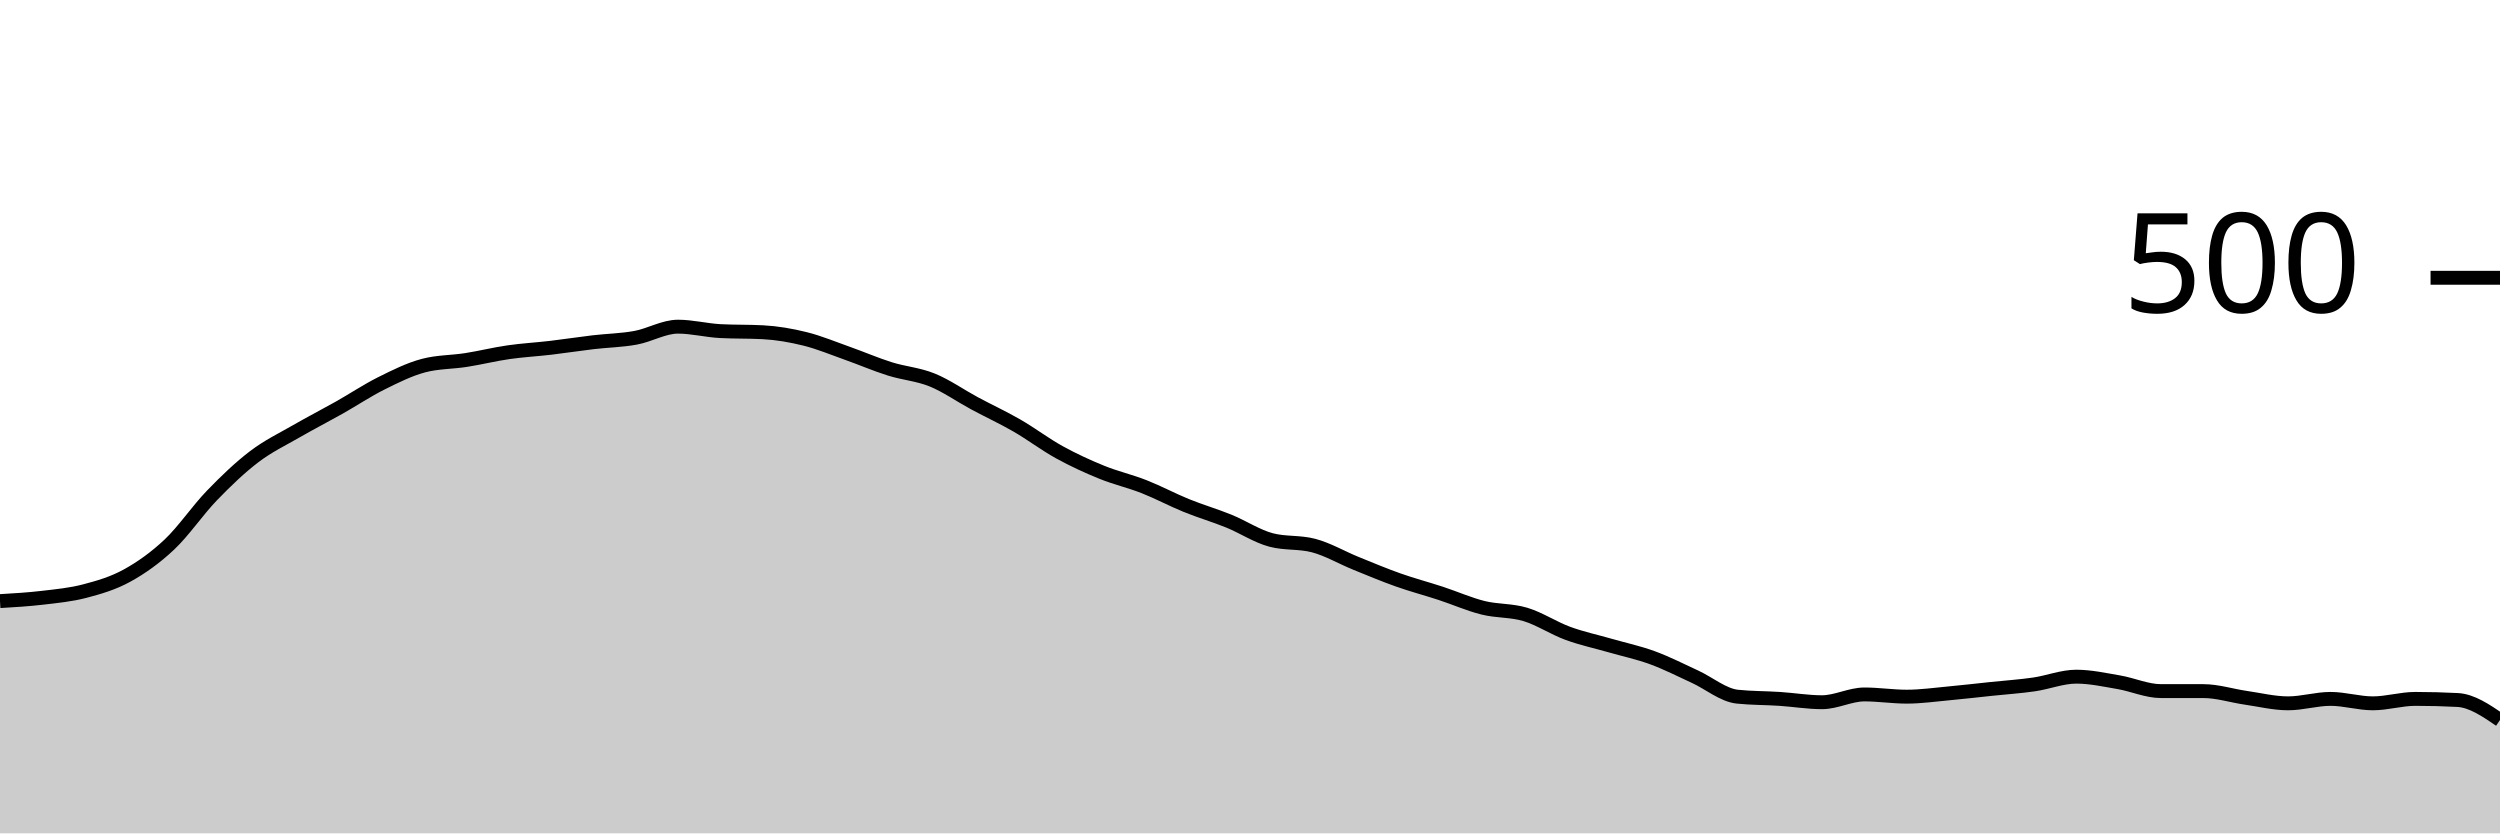
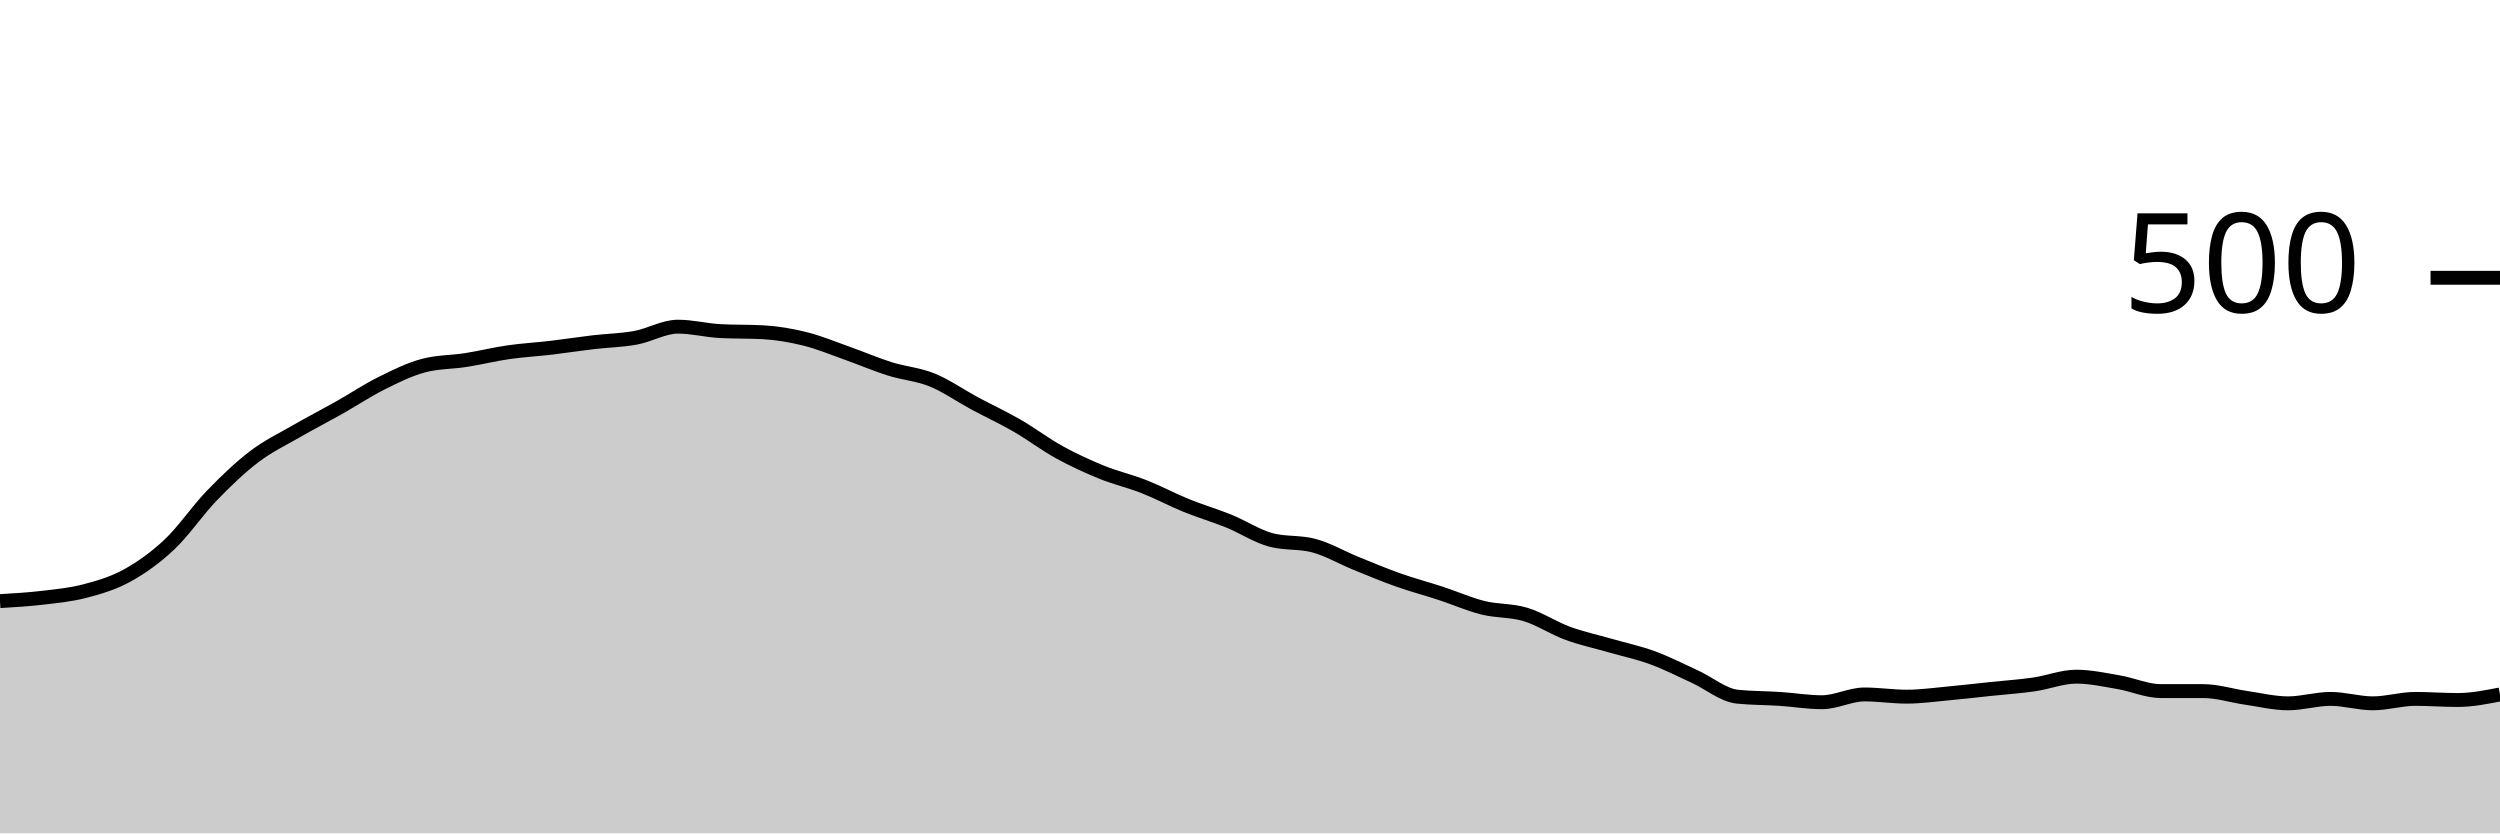
<svg xmlns="http://www.w3.org/2000/svg" viewBox="0 0 180 60">
  <g transform="translate(0,20)">
-     <path class="area" fill="rgba(0, 0, 0, 0.2)" d="M0,23.28C1.017,23.22,2.034,23.16,3.051,23.04C4.068,22.92,5.085,22.827,6.102,22.56C7.119,22.293,8.136,22,9.153,21.44C10.169,20.88,11.186,20.16,12.203,19.2C13.22,18.24,14.237,16.733,15.254,15.68C16.271,14.627,17.288,13.653,18.305,12.88C19.322,12.107,20.339,11.627,21.356,11.04C22.373,10.453,23.39,9.933,24.407,9.36C25.424,8.787,26.441,8.107,27.458,7.6C28.475,7.093,29.492,6.587,30.508,6.32C31.525,6.053,32.542,6.08,33.559,5.92C34.576,5.76,35.593,5.507,36.61,5.36C37.627,5.213,38.644,5.16,39.661,5.04C40.678,4.92,41.695,4.76,42.712,4.64C43.729,4.52,44.746,4.507,45.763,4.32C46.78,4.133,47.797,3.52,48.814,3.52C49.831,3.52,50.847,3.787,51.864,3.84C52.881,3.893,53.898,3.867,54.915,3.92C55.932,3.973,56.949,4.147,57.966,4.4C58.983,4.653,60,5.08,61.017,5.44C62.034,5.8,63.051,6.24,64.068,6.56C65.085,6.88,66.102,6.947,67.119,7.36C68.136,7.773,69.153,8.493,70.169,9.04C71.186,9.587,72.203,10.053,73.22,10.64C74.237,11.227,75.254,12,76.271,12.56C77.288,13.12,78.305,13.587,79.322,14C80.339,14.413,81.356,14.64,82.373,15.04C83.39,15.44,84.407,15.987,85.424,16.4C86.441,16.813,87.458,17.107,88.475,17.52C89.492,17.933,90.508,18.613,91.525,18.88C92.542,19.147,93.559,19.013,94.576,19.28C95.593,19.547,96.61,20.147,97.627,20.56C98.644,20.973,99.661,21.4,100.678,21.76C101.695,22.12,102.712,22.387,103.729,22.72C104.746,23.053,105.763,23.507,106.78,23.76C107.797,24.013,108.814,23.933,109.831,24.24C110.847,24.547,111.864,25.227,112.881,25.6C113.898,25.973,114.915,26.187,115.932,26.48C116.949,26.773,117.966,26.987,118.983,27.36C120,27.733,121.017,28.253,122.034,28.72C123.051,29.187,124.068,30.053,125.085,30.16C126.102,30.267,127.119,30.253,128.136,30.32C129.153,30.387,130.169,30.56,131.186,30.56C132.203,30.56,133.22,30,134.237,30C135.254,30,136.271,30.16,137.288,30.16C138.305,30.16,139.322,30.013,140.339,29.92C141.356,29.827,142.373,29.707,143.39,29.6C144.407,29.493,145.424,29.427,146.441,29.28C147.458,29.133,148.475,28.72,149.492,28.72C150.508,28.72,151.525,28.947,152.542,29.12C153.559,29.293,154.576,29.76,155.593,29.76C156.61,29.76,157.627,29.76,158.644,29.76C159.661,29.76,160.678,30.093,161.695,30.24C162.712,30.387,163.729,30.64,164.746,30.64C165.763,30.64,166.78,30.32,167.797,30.32C168.814,30.32,169.831,30.64,170.847,30.64C171.864,30.64,172.881,30.32,173.898,30.32C174.915,30.32,175.932,30.347,176.949,30.4C177.966,30.453,178.983,31.147,180,31.84L180,40C178.983,40,177.966,40,176.949,40C175.932,40,174.915,40,173.898,40C172.881,40,171.864,40,170.847,40C169.831,40,168.814,40,167.797,40C166.78,40,165.763,40,164.746,40C163.729,40,162.712,40,161.695,40C160.678,40,159.661,40,158.644,40C157.627,40,156.61,40,155.593,40C154.576,40,153.559,40,152.542,40C151.525,40,150.508,40,149.492,40C148.475,40,147.458,40,146.441,40C145.424,40,144.407,40,143.39,40C142.373,40,141.356,40,140.339,40C139.322,40,138.305,40,137.288,40C136.271,40,135.254,40,134.237,40C133.22,40,132.203,40,131.186,40C130.169,40,129.153,40,128.136,40C127.119,40,126.102,40,125.085,40C124.068,40,123.051,40,122.034,40C121.017,40,120,40,118.983,40C117.966,40,116.949,40,115.932,40C114.915,40,113.898,40,112.881,40C111.864,40,110.847,40,109.831,40C108.814,40,107.797,40,106.78,40C105.763,40,104.746,40,103.729,40C102.712,40,101.695,40,100.678,40C99.661,40,98.644,40,97.627,40C96.61,40,95.593,40,94.576,40C93.559,40,92.542,40,91.525,40C90.508,40,89.492,40,88.475,40C87.458,40,86.441,40,85.424,40C84.407,40,83.39,40,82.373,40C81.356,40,80.339,40,79.322,40C78.305,40,77.288,40,76.271,40C75.254,40,74.237,40,73.22,40C72.203,40,71.186,40,70.169,40C69.153,40,68.136,40,67.119,40C66.102,40,65.085,40,64.068,40C63.051,40,62.034,40,61.017,40C60,40,58.983,40,57.966,40C56.949,40,55.932,40,54.915,40C53.898,40,52.881,40,51.864,40C50.847,40,49.831,40,48.814,40C47.797,40,46.78,40,45.763,40C44.746,40,43.729,40,42.712,40C41.695,40,40.678,40,39.661,40C38.644,40,37.627,40,36.61,40C35.593,40,34.576,40,33.559,40C32.542,40,31.525,40,30.508,40C29.492,40,28.475,40,27.458,40C26.441,40,25.424,40,24.407,40C23.39,40,22.373,40,21.356,40C20.339,40,19.322,40,18.305,40C17.288,40,16.271,40,15.254,40C14.237,40,13.22,40,12.203,40C11.186,40,10.169,40,9.153,40C8.136,40,7.119,40,6.102,40C5.085,40,4.068,40,3.051,40C2.034,40,1.017,40,0,40Z" />
-     <path class="line" stroke="black" fill="none" d="M0,23.28C1.017,23.22,2.034,23.16,3.051,23.04C4.068,22.92,5.085,22.827,6.102,22.56C7.119,22.293,8.136,22,9.153,21.44C10.169,20.88,11.186,20.16,12.203,19.2C13.22,18.24,14.237,16.733,15.254,15.68C16.271,14.627,17.288,13.653,18.305,12.88C19.322,12.107,20.339,11.627,21.356,11.04C22.373,10.453,23.39,9.933,24.407,9.36C25.424,8.787,26.441,8.107,27.458,7.6C28.475,7.093,29.492,6.587,30.508,6.32C31.525,6.053,32.542,6.08,33.559,5.92C34.576,5.76,35.593,5.507,36.61,5.36C37.627,5.213,38.644,5.16,39.661,5.04C40.678,4.92,41.695,4.76,42.712,4.64C43.729,4.52,44.746,4.507,45.763,4.32C46.78,4.133,47.797,3.52,48.814,3.52C49.831,3.52,50.847,3.787,51.864,3.84C52.881,3.893,53.898,3.867,54.915,3.92C55.932,3.973,56.949,4.147,57.966,4.4C58.983,4.653,60,5.08,61.017,5.44C62.034,5.8,63.051,6.24,64.068,6.56C65.085,6.88,66.102,6.947,67.119,7.36C68.136,7.773,69.153,8.493,70.169,9.04C71.186,9.587,72.203,10.053,73.22,10.64C74.237,11.227,75.254,12,76.271,12.56C77.288,13.12,78.305,13.587,79.322,14C80.339,14.413,81.356,14.64,82.373,15.04C83.39,15.44,84.407,15.987,85.424,16.4C86.441,16.813,87.458,17.107,88.475,17.52C89.492,17.933,90.508,18.613,91.525,18.88C92.542,19.147,93.559,19.013,94.576,19.28C95.593,19.547,96.61,20.147,97.627,20.56C98.644,20.973,99.661,21.4,100.678,21.76C101.695,22.12,102.712,22.387,103.729,22.72C104.746,23.053,105.763,23.507,106.78,23.76C107.797,24.013,108.814,23.933,109.831,24.24C110.847,24.547,111.864,25.227,112.881,25.6C113.898,25.973,114.915,26.187,115.932,26.48C116.949,26.773,117.966,26.987,118.983,27.36C120,27.733,121.017,28.253,122.034,28.72C123.051,29.187,124.068,30.053,125.085,30.16C126.102,30.267,127.119,30.253,128.136,30.32C129.153,30.387,130.169,30.56,131.186,30.56C132.203,30.56,133.22,30,134.237,30C135.254,30,136.271,30.16,137.288,30.16C138.305,30.16,139.322,30.013,140.339,29.92C141.356,29.827,142.373,29.707,143.39,29.6C144.407,29.493,145.424,29.427,146.441,29.28C147.458,29.133,148.475,28.72,149.492,28.72C150.508,28.72,151.525,28.947,152.542,29.12C153.559,29.293,154.576,29.76,155.593,29.76C156.61,29.76,157.627,29.76,158.644,29.76C159.661,29.76,160.678,30.093,161.695,30.24C162.712,30.387,163.729,30.64,164.746,30.64C165.763,30.64,166.78,30.32,167.797,30.32C168.814,30.32,169.831,30.64,170.847,30.64C171.864,30.64,172.881,30.32,173.898,30.32C174.915,30.32,175.932,30.347,176.949,30.4C177.966,30.453,178.983,31.147,180,31.84" />
+     <path class="area" fill="rgba(0, 0, 0, 0.2)" d="M0,23.28C1.017,23.22,2.034,23.16,3.051,23.04C4.068,22.92,5.085,22.827,6.102,22.56C7.119,22.293,8.136,22,9.153,21.44C10.169,20.88,11.186,20.16,12.203,19.2C13.22,18.24,14.237,16.733,15.254,15.68C16.271,14.627,17.288,13.653,18.305,12.88C19.322,12.107,20.339,11.627,21.356,11.04C22.373,10.453,23.39,9.933,24.407,9.36C25.424,8.787,26.441,8.107,27.458,7.6C28.475,7.093,29.492,6.587,30.508,6.32C31.525,6.053,32.542,6.08,33.559,5.92C34.576,5.76,35.593,5.507,36.61,5.36C37.627,5.213,38.644,5.16,39.661,5.04C40.678,4.92,41.695,4.76,42.712,4.64C43.729,4.52,44.746,4.507,45.763,4.32C46.78,4.133,47.797,3.52,48.814,3.52C49.831,3.52,50.847,3.787,51.864,3.84C52.881,3.893,53.898,3.867,54.915,3.92C55.932,3.973,56.949,4.147,57.966,4.4C58.983,4.653,60,5.08,61.017,5.44C62.034,5.8,63.051,6.24,64.068,6.56C65.085,6.88,66.102,6.947,67.119,7.36C68.136,7.773,69.153,8.493,70.169,9.04C71.186,9.587,72.203,10.053,73.22,10.64C74.237,11.227,75.254,12,76.271,12.56C77.288,13.12,78.305,13.587,79.322,14C80.339,14.413,81.356,14.64,82.373,15.04C83.39,15.44,84.407,15.987,85.424,16.4C86.441,16.813,87.458,17.107,88.475,17.52C89.492,17.933,90.508,18.613,91.525,18.88C92.542,19.147,93.559,19.013,94.576,19.28C95.593,19.547,96.61,20.147,97.627,20.56C98.644,20.973,99.661,21.4,100.678,21.76C101.695,22.12,102.712,22.387,103.729,22.72C104.746,23.053,105.763,23.507,106.78,23.76C107.797,24.013,108.814,23.933,109.831,24.24C110.847,24.547,111.864,25.227,112.881,25.6C113.898,25.973,114.915,26.187,115.932,26.48C116.949,26.773,117.966,26.987,118.983,27.36C120,27.733,121.017,28.253,122.034,28.72C123.051,29.187,124.068,30.053,125.085,30.16C126.102,30.267,127.119,30.253,128.136,30.32C129.153,30.387,130.169,30.56,131.186,30.56C132.203,30.56,133.22,30,134.237,30C135.254,30,136.271,30.16,137.288,30.16C138.305,30.16,139.322,30.013,140.339,29.92C141.356,29.827,142.373,29.707,143.39,29.6C144.407,29.493,145.424,29.427,146.441,29.28C147.458,29.133,148.475,28.72,149.492,28.72C150.508,28.72,151.525,28.947,152.542,29.12C153.559,29.293,154.576,29.76,155.593,29.76C156.61,29.76,157.627,29.76,158.644,29.76C159.661,29.76,160.678,30.093,161.695,30.24C162.712,30.387,163.729,30.64,164.746,30.64C165.763,30.64,166.78,30.32,167.797,30.32C168.814,30.32,169.831,30.64,170.847,30.64C171.864,30.64,172.881,30.32,173.898,30.32C174.915,30.32,175.932,30.4,176.949,30.4C177.966,30.4,178.983,30.2,180,30L180,40C178.983,40,177.966,40,176.949,40C175.932,40,174.915,40,173.898,40C172.881,40,171.864,40,170.847,40C169.831,40,168.814,40,167.797,40C166.78,40,165.763,40,164.746,40C163.729,40,162.712,40,161.695,40C160.678,40,159.661,40,158.644,40C157.627,40,156.61,40,155.593,40C154.576,40,153.559,40,152.542,40C151.525,40,150.508,40,149.492,40C148.475,40,147.458,40,146.441,40C145.424,40,144.407,40,143.39,40C142.373,40,141.356,40,140.339,40C139.322,40,138.305,40,137.288,40C136.271,40,135.254,40,134.237,40C133.22,40,132.203,40,131.186,40C130.169,40,129.153,40,128.136,40C127.119,40,126.102,40,125.085,40C124.068,40,123.051,40,122.034,40C121.017,40,120,40,118.983,40C117.966,40,116.949,40,115.932,40C114.915,40,113.898,40,112.881,40C111.864,40,110.847,40,109.831,40C108.814,40,107.797,40,106.78,40C105.763,40,104.746,40,103.729,40C102.712,40,101.695,40,100.678,40C99.661,40,98.644,40,97.627,40C96.61,40,95.593,40,94.576,40C93.559,40,92.542,40,91.525,40C90.508,40,89.492,40,88.475,40C87.458,40,86.441,40,85.424,40C84.407,40,83.39,40,82.373,40C81.356,40,80.339,40,79.322,40C78.305,40,77.288,40,76.271,40C75.254,40,74.237,40,73.22,40C72.203,40,71.186,40,70.169,40C69.153,40,68.136,40,67.119,40C66.102,40,65.085,40,64.068,40C63.051,40,62.034,40,61.017,40C60,40,58.983,40,57.966,40C56.949,40,55.932,40,54.915,40C53.898,40,52.881,40,51.864,40C50.847,40,49.831,40,48.814,40C47.797,40,46.78,40,45.763,40C44.746,40,43.729,40,42.712,40C41.695,40,40.678,40,39.661,40C38.644,40,37.627,40,36.61,40C35.593,40,34.576,40,33.559,40C32.542,40,31.525,40,30.508,40C29.492,40,28.475,40,27.458,40C26.441,40,25.424,40,24.407,40C23.39,40,22.373,40,21.356,40C20.339,40,19.322,40,18.305,40C17.288,40,16.271,40,15.254,40C14.237,40,13.22,40,12.203,40C11.186,40,10.169,40,9.153,40C8.136,40,7.119,40,6.102,40C5.085,40,4.068,40,3.051,40C2.034,40,1.017,40,0,40Z" />
+     <path class="line" stroke="black" fill="none" d="M0,23.28C1.017,23.22,2.034,23.16,3.051,23.04C4.068,22.92,5.085,22.827,6.102,22.56C7.119,22.293,8.136,22,9.153,21.44C10.169,20.88,11.186,20.16,12.203,19.2C13.22,18.24,14.237,16.733,15.254,15.68C16.271,14.627,17.288,13.653,18.305,12.88C19.322,12.107,20.339,11.627,21.356,11.04C22.373,10.453,23.39,9.933,24.407,9.36C25.424,8.787,26.441,8.107,27.458,7.6C28.475,7.093,29.492,6.587,30.508,6.32C31.525,6.053,32.542,6.08,33.559,5.92C34.576,5.76,35.593,5.507,36.61,5.36C37.627,5.213,38.644,5.16,39.661,5.04C40.678,4.92,41.695,4.76,42.712,4.64C43.729,4.52,44.746,4.507,45.763,4.32C46.78,4.133,47.797,3.52,48.814,3.52C49.831,3.52,50.847,3.787,51.864,3.84C52.881,3.893,53.898,3.867,54.915,3.92C55.932,3.973,56.949,4.147,57.966,4.4C58.983,4.653,60,5.08,61.017,5.44C62.034,5.8,63.051,6.24,64.068,6.56C65.085,6.88,66.102,6.947,67.119,7.36C68.136,7.773,69.153,8.493,70.169,9.04C71.186,9.587,72.203,10.053,73.22,10.64C74.237,11.227,75.254,12,76.271,12.56C77.288,13.12,78.305,13.587,79.322,14C80.339,14.413,81.356,14.64,82.373,15.04C83.39,15.44,84.407,15.987,85.424,16.4C86.441,16.813,87.458,17.107,88.475,17.52C89.492,17.933,90.508,18.613,91.525,18.88C92.542,19.147,93.559,19.013,94.576,19.28C95.593,19.547,96.61,20.147,97.627,20.56C98.644,20.973,99.661,21.4,100.678,21.76C101.695,22.12,102.712,22.387,103.729,22.72C104.746,23.053,105.763,23.507,106.78,23.76C107.797,24.013,108.814,23.933,109.831,24.24C110.847,24.547,111.864,25.227,112.881,25.6C113.898,25.973,114.915,26.187,115.932,26.48C116.949,26.773,117.966,26.987,118.983,27.36C120,27.733,121.017,28.253,122.034,28.72C123.051,29.187,124.068,30.053,125.085,30.16C126.102,30.267,127.119,30.253,128.136,30.32C129.153,30.387,130.169,30.56,131.186,30.56C132.203,30.56,133.22,30,134.237,30C135.254,30,136.271,30.16,137.288,30.16C138.305,30.16,139.322,30.013,140.339,29.92C141.356,29.827,142.373,29.707,143.39,29.6C144.407,29.493,145.424,29.427,146.441,29.28C147.458,29.133,148.475,28.72,149.492,28.72C150.508,28.72,151.525,28.947,152.542,29.12C153.559,29.293,154.576,29.76,155.593,29.76C156.61,29.76,157.627,29.76,158.644,29.76C159.661,29.76,160.678,30.093,161.695,30.24C162.712,30.387,163.729,30.64,164.746,30.64C165.763,30.64,166.78,30.32,167.797,30.32C168.814,30.32,169.831,30.64,170.847,30.64C171.864,30.64,172.881,30.32,173.898,30.32C174.915,30.32,175.932,30.4,176.949,30.4C177.966,30.4,178.983,30.2,180,30" />
    <path class="axis-ceiling" stroke-width="1" stroke="black" fill="none" d="M175,0L180,0" />
    <text class="axis-ceiling-label" font-family="sans-serif" text-anchor="end" font-size="10px" x="170" y="2.5">500</text>
  </g>
</svg>
